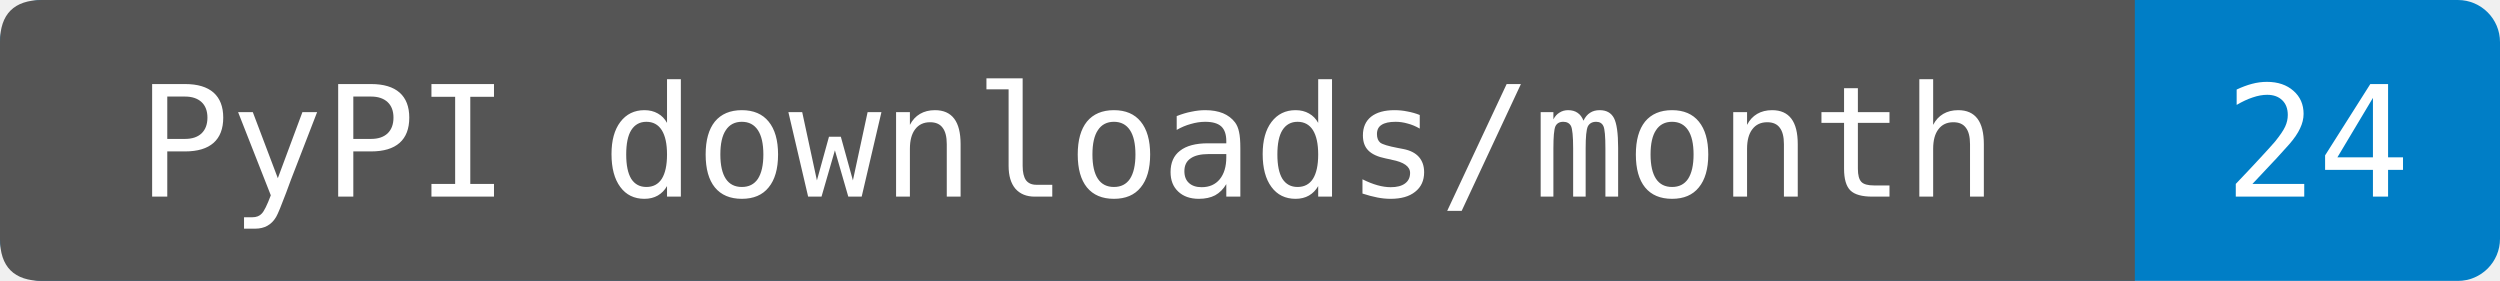
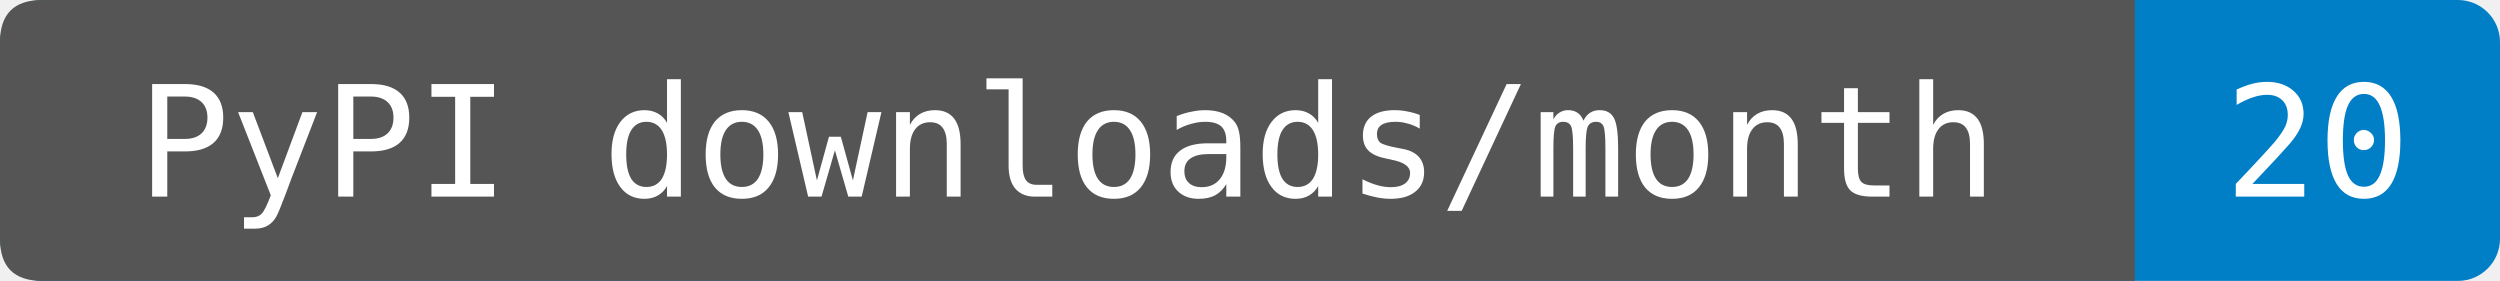
- <svg xmlns="http://www.w3.org/2000/svg" width="178" height="20" role="img" aria-label="PyPI downloads/month: 24. Source-reported last-month total fetched 2026-11-21T00:49:56.396088+00:00. Exact period dates are not provided. Known mirrors excluded; repeats and automation included.">
+ <svg xmlns="http://www.w3.org/2000/svg" width="178" height="20" role="img" aria-label="PyPI downloads/month: 20. Sum of PyPIStats daily records fetched 2026-11-22T15:24:34.244061+00:00, 2026-10-23 through 2026-11-21. Cutoff inferred from the source's normal previous-UTC-day update schedule; upstream reporting delays are not detectable from sparse rows. Zero-download dates are omitted by this endpoint. Known mirrors excluded; repeats and automation included.">
  <rect width="178" height="20" rx="3" fill="#007ec6" />
  <path d="M3 0H152V20H3Q0 20 0 17V3Q0 0 3 0" fill="#555" />
  <g fill="#fff" text-anchor="middle" font-family="DejaVu Sans Mono,monospace" font-size="11">
    <text x="76" y="14">PyPI downloads/month</text>
-     <text x="165" y="14">24</text>
+     <text x="165" y="14">20</text>
  </g>
</svg>
